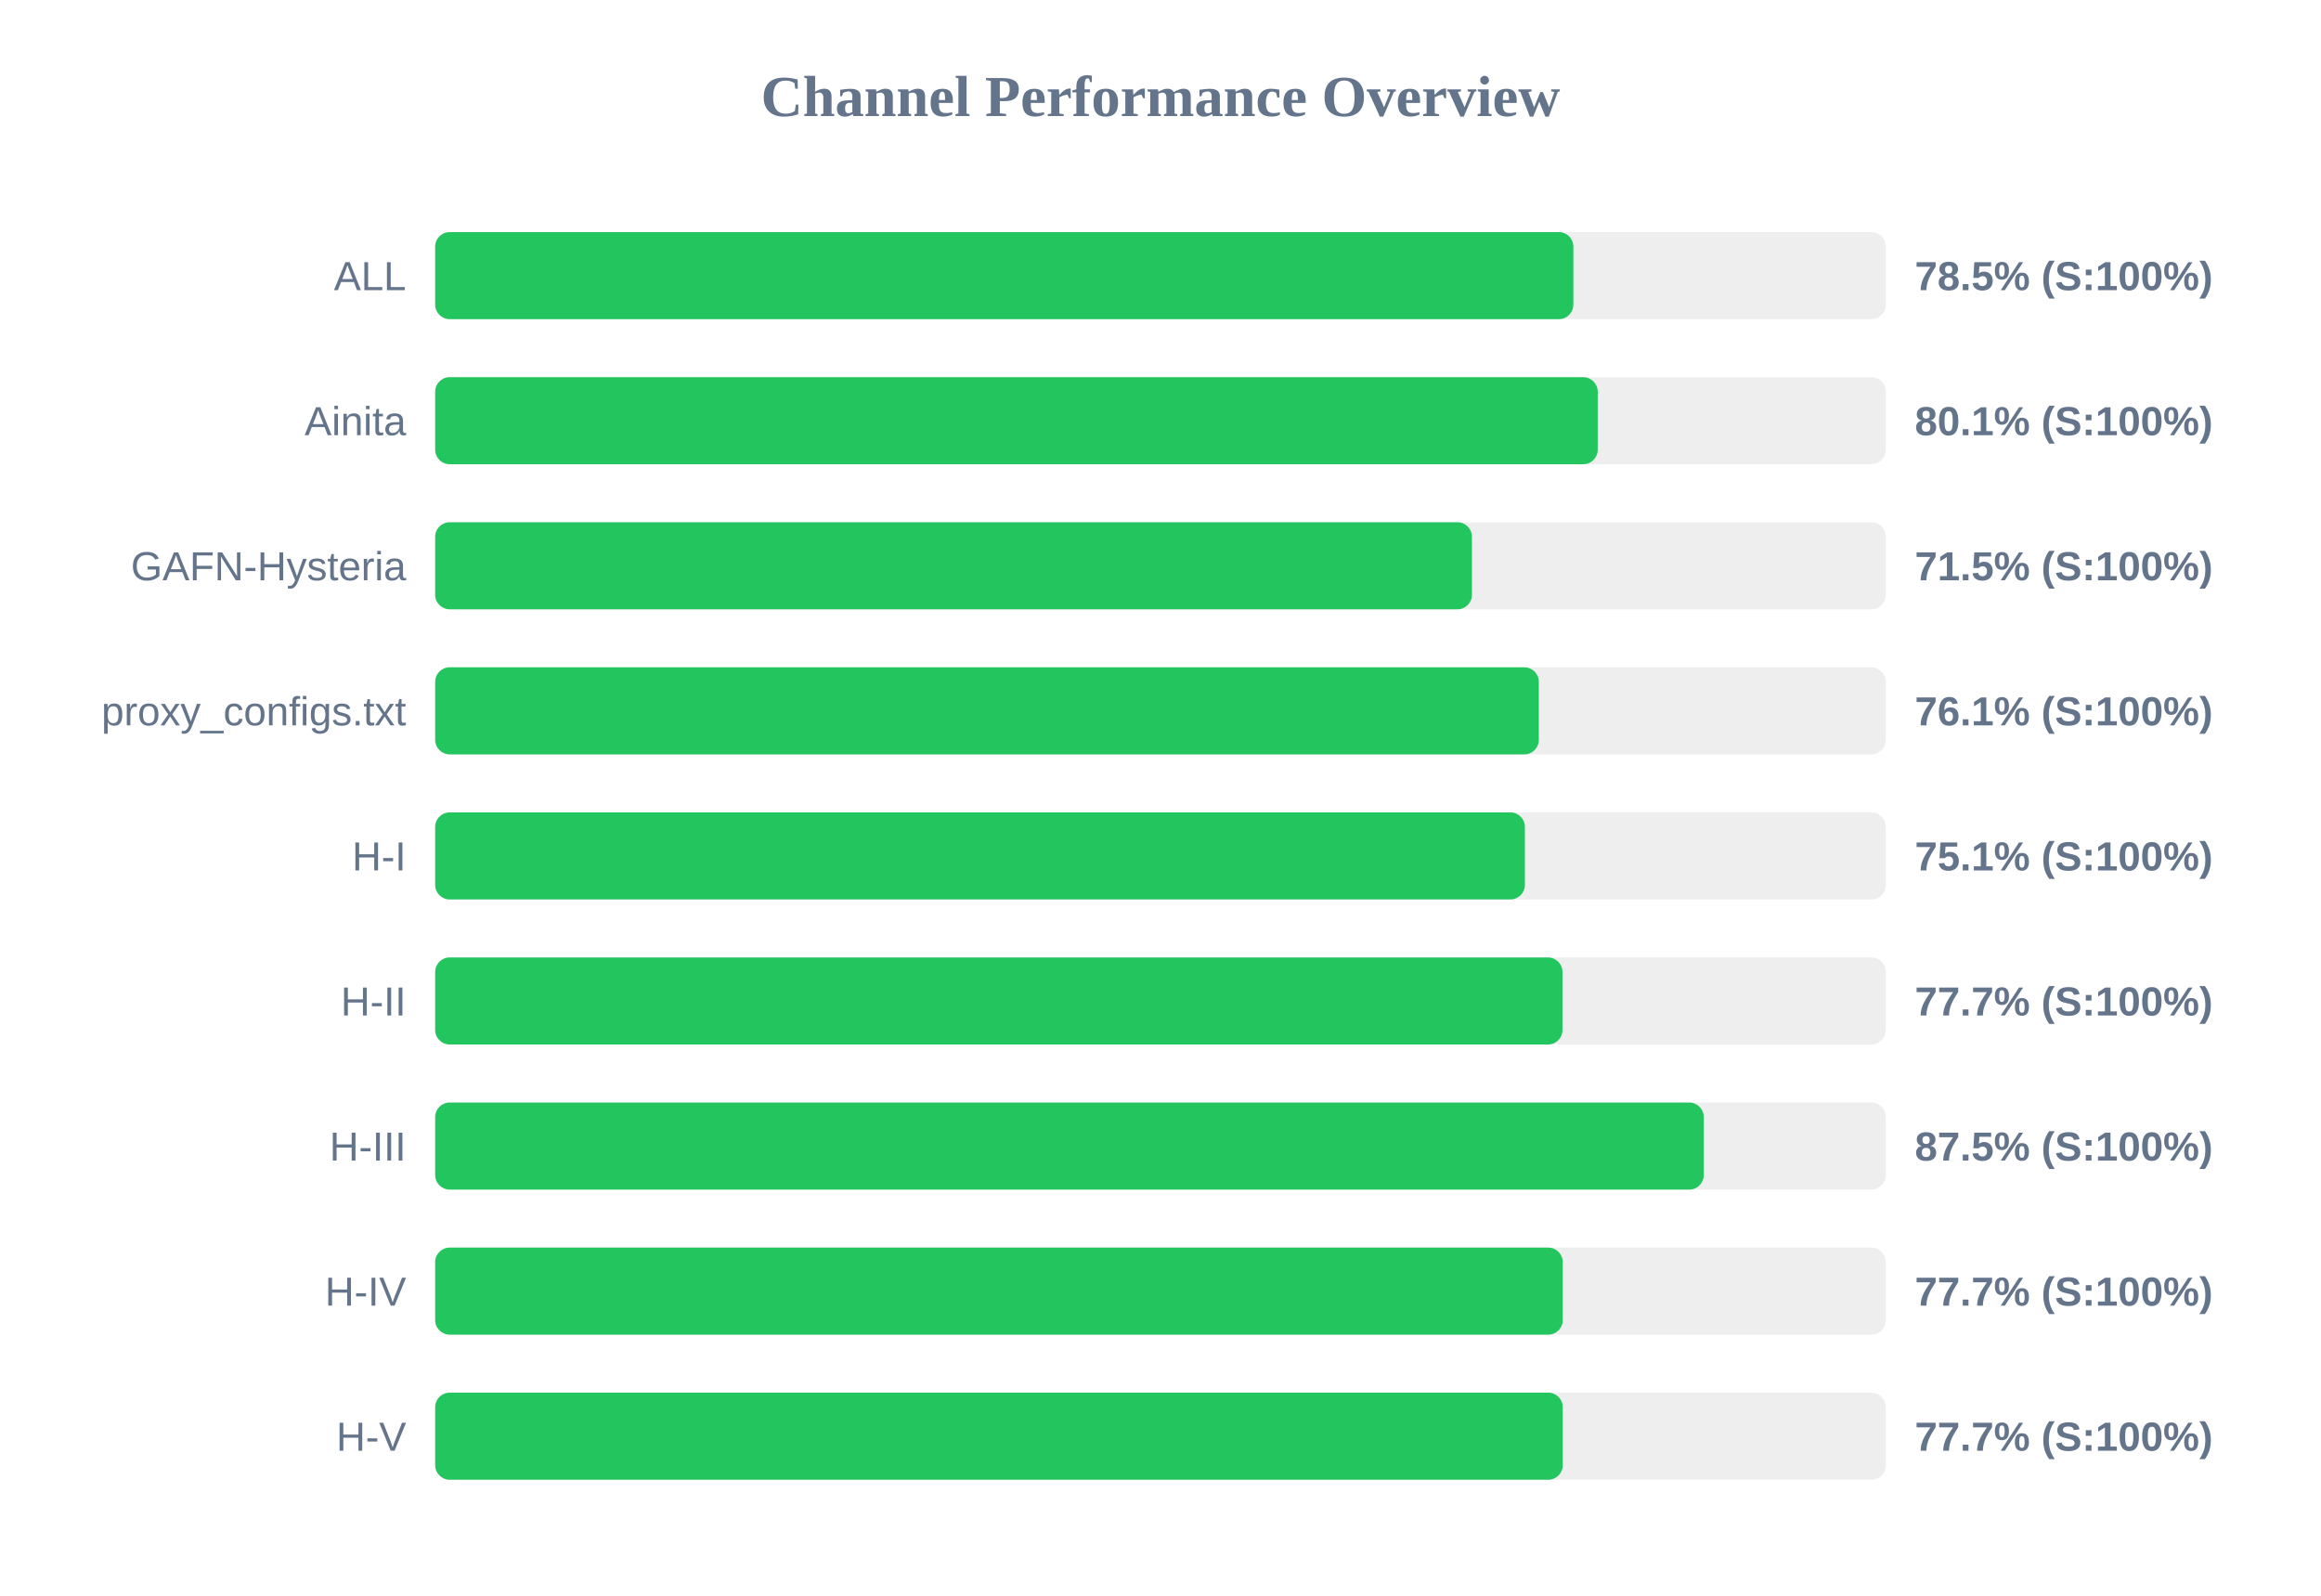
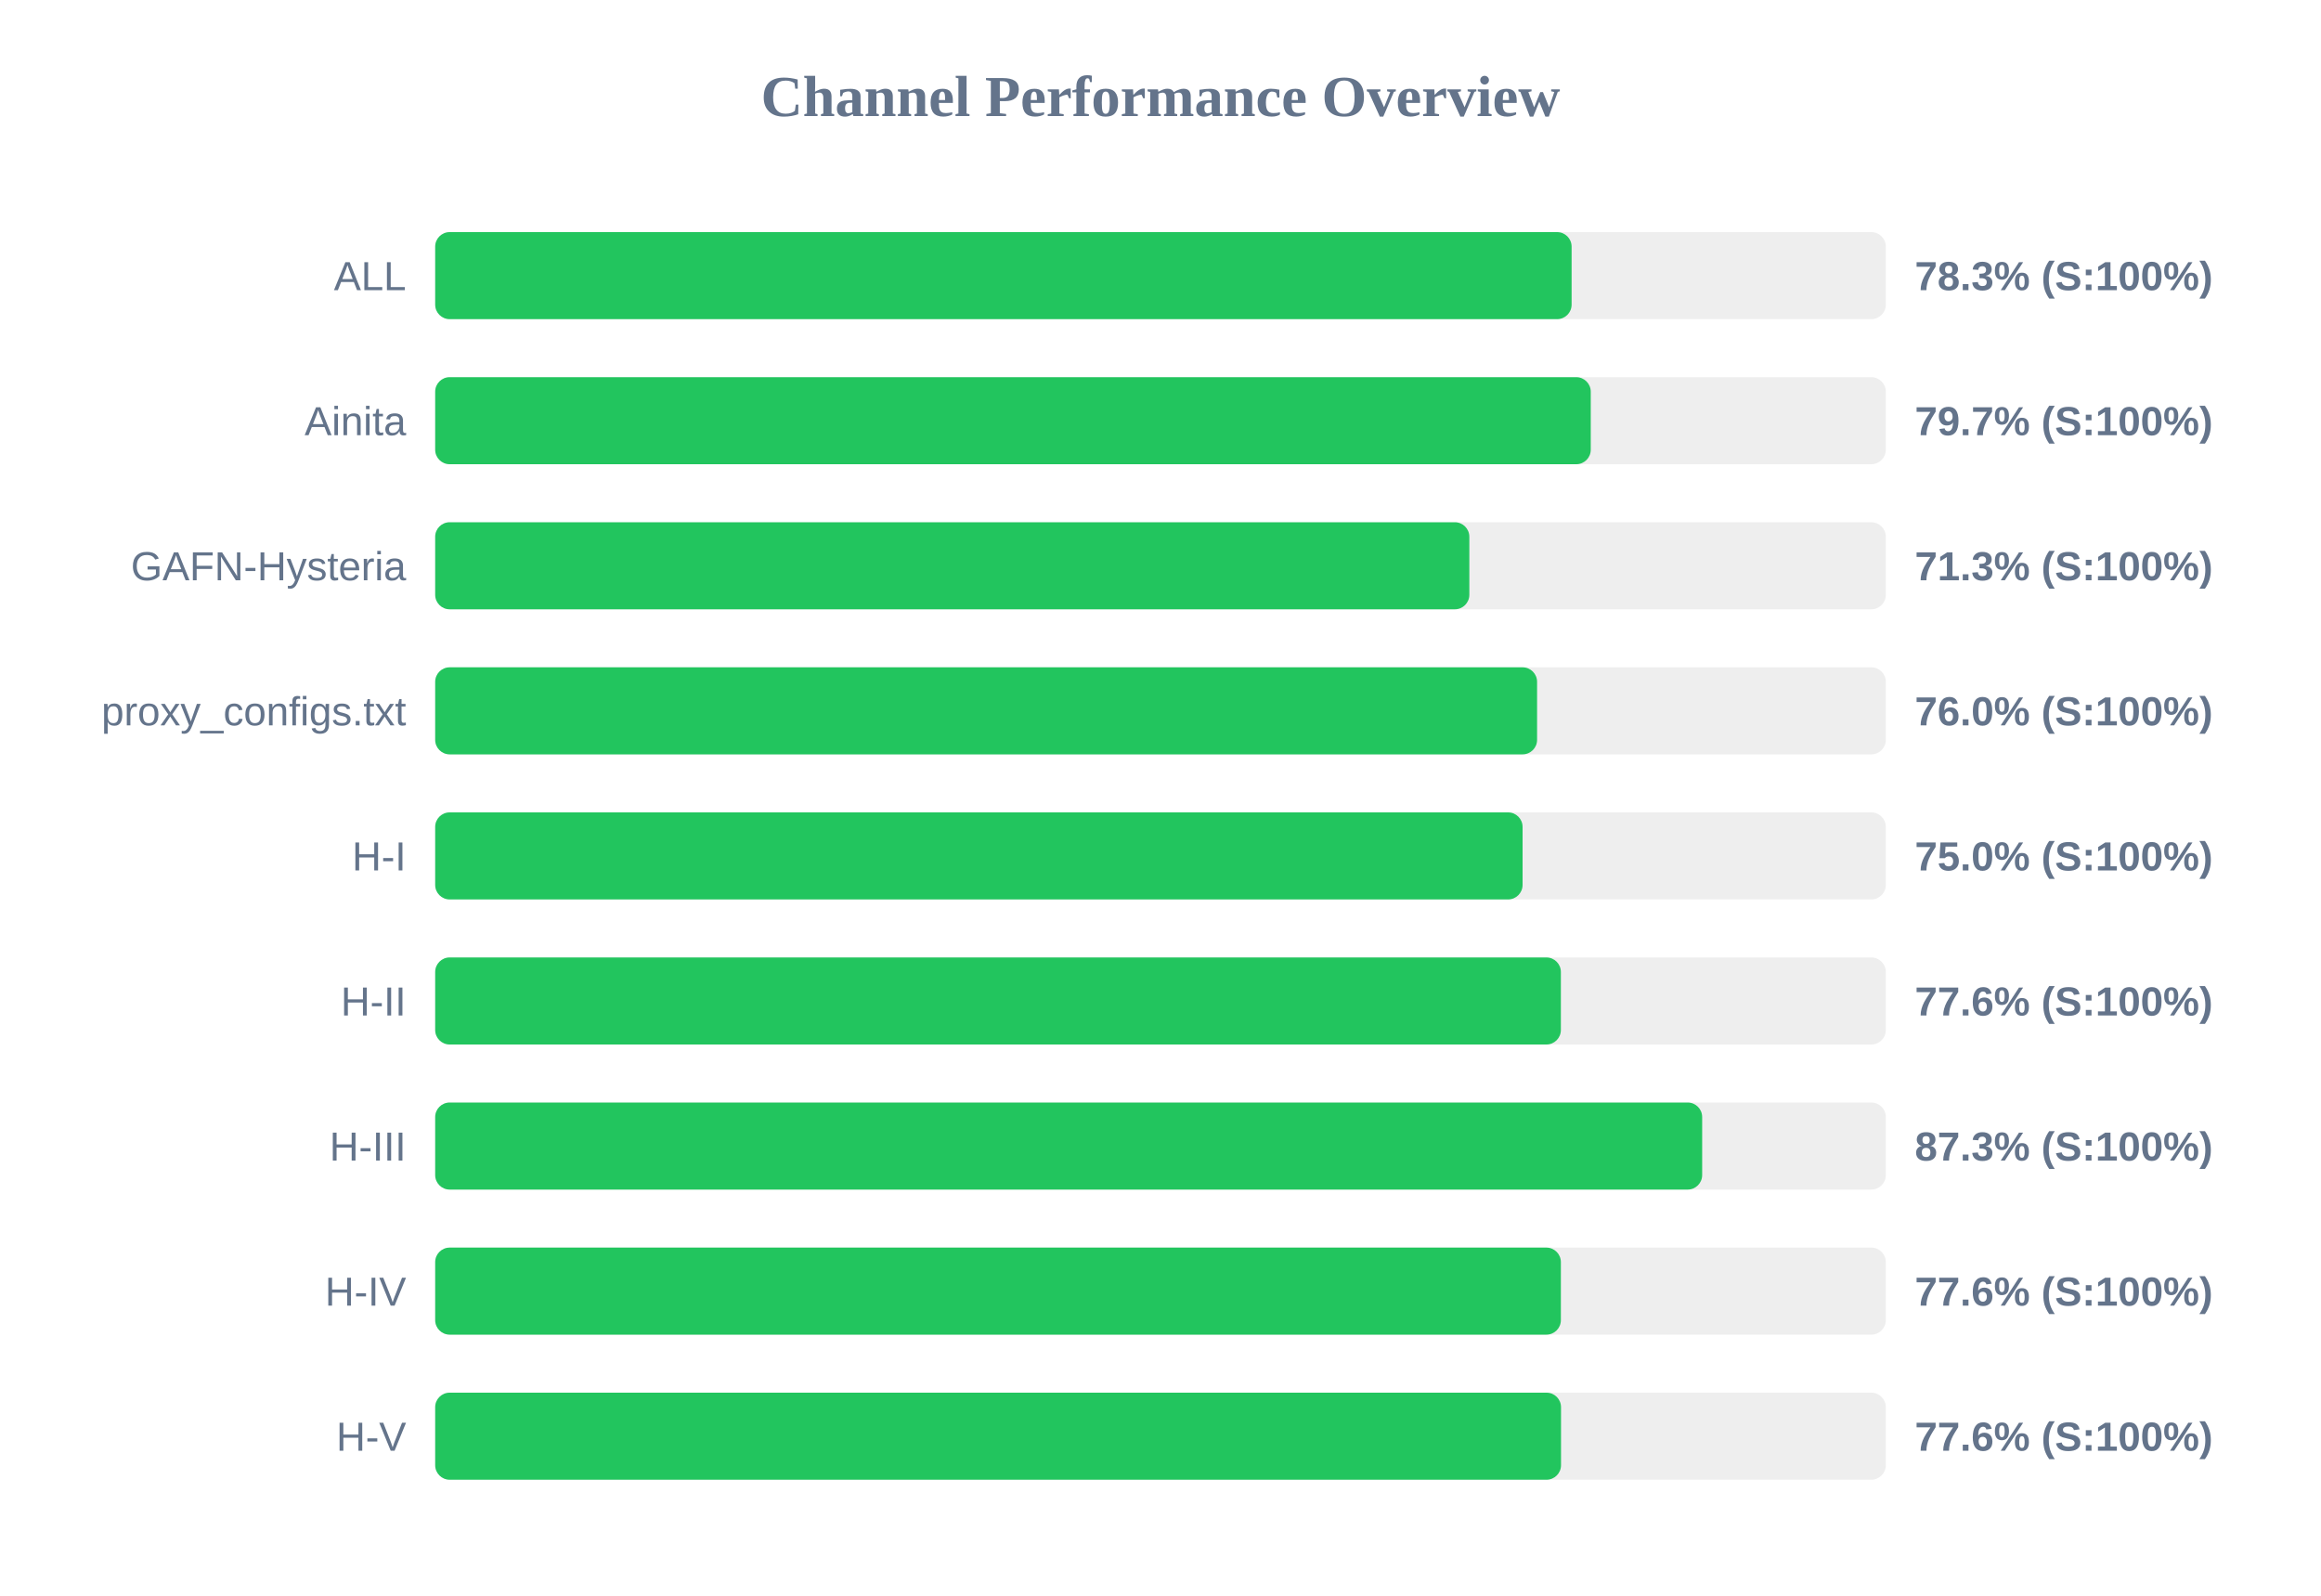
<svg xmlns="http://www.w3.org/2000/svg" width="800" height="550" version="1.1">
  <style>
        .row { font: 14px Arial; fill: #64748b; }
        .score { font: bold 14px Arial; fill: #64748b; }
    </style>
  <text x="400" y="40" text-anchor="middle" font-size="20px" font-weight="bold" fill="#64748b">Channel Performance Overview</text>
  <rect x="150" y="80" width="500" height="30" fill="#eee" rx="5" />
-   <rect x="150" y="80" width="392.3" height="30" fill="#22c55e" rx="5" />
+   <rect x="150" y="80" width="391.7" height="30" fill="#22c55e" rx="5" />
  <text x="140" y="100" text-anchor="end" class="row">ALL</text>
-   <text x="660" y="100" text-anchor="start" class="score">78.5% (S:100%)</text>
+   <text x="660" y="100" text-anchor="start" class="score">78.3% (S:100%)</text>
  <rect x="150" y="130" width="500" height="30" fill="#eee" rx="5" />
-   <rect x="150" y="130" width="400.7" height="30" fill="#22c55e" rx="5" />
+   <rect x="150" y="130" width="398.3" height="30" fill="#22c55e" rx="5" />
  <text x="140" y="150" text-anchor="end" class="row">Ainita</text>
-   <text x="660" y="150" text-anchor="start" class="score">80.1% (S:100%)</text>
+   <text x="660" y="150" text-anchor="start" class="score">79.7% (S:100%)</text>
  <rect x="150" y="180" width="500" height="30" fill="#eee" rx="5" />
-   <rect x="150" y="180" width="357.35" height="30" fill="#22c55e" rx="5" />
+   <rect x="150" y="180" width="356.45" height="30" fill="#22c55e" rx="5" />
  <text x="140" y="200" text-anchor="end" class="row">GAFN-Hysteria</text>
-   <text x="660" y="200" text-anchor="start" class="score">71.5% (S:100%)</text>
+   <text x="660" y="200" text-anchor="start" class="score">71.3% (S:100%)</text>
  <rect x="150" y="230" width="500" height="30" fill="#eee" rx="5" />
-   <rect x="150" y="230" width="380.4" height="30" fill="#22c55e" rx="5" />
+   <rect x="150" y="230" width="379.8" height="30" fill="#22c55e" rx="5" />
  <text x="140" y="250" text-anchor="end" class="row">proxy_configs.txt</text>
-   <text x="660" y="250" text-anchor="start" class="score">76.1% (S:100%)</text>
+   <text x="660" y="250" text-anchor="start" class="score">76.0% (S:100%)</text>
  <rect x="150" y="280" width="500" height="30" fill="#eee" rx="5" />
-   <rect x="150" y="280" width="375.6" height="30" fill="#22c55e" rx="5" />
+   <rect x="150" y="280" width="374.8" height="30" fill="#22c55e" rx="5" />
  <text x="140" y="300" text-anchor="end" class="row">H-I</text>
-   <text x="660" y="300" text-anchor="start" class="score">75.1% (S:100%)</text>
+   <text x="660" y="300" text-anchor="start" class="score">75.0% (S:100%)</text>
  <rect x="150" y="330" width="500" height="30" fill="#eee" rx="5" />
-   <rect x="150" y="330" width="388.55" height="30" fill="#22c55e" rx="5" />
+   <rect x="150" y="330" width="388.0" height="30" fill="#22c55e" rx="5" />
  <text x="140" y="350" text-anchor="end" class="row">H-II</text>
-   <text x="660" y="350" text-anchor="start" class="score">77.7% (S:100%)</text>
+   <text x="660" y="350" text-anchor="start" class="score">77.6% (S:100%)</text>
  <rect x="150" y="380" width="500" height="30" fill="#eee" rx="5" />
-   <rect x="150" y="380" width="437.25" height="30" fill="#22c55e" rx="5" />
+   <rect x="150" y="380" width="436.7" height="30" fill="#22c55e" rx="5" />
  <text x="140" y="400" text-anchor="end" class="row">H-III</text>
-   <text x="660" y="400" text-anchor="start" class="score">87.5% (S:100%)</text>
+   <text x="660" y="400" text-anchor="start" class="score">87.3% (S:100%)</text>
  <rect x="150" y="430" width="500" height="30" fill="#eee" rx="5" />
-   <rect x="150" y="430" width="388.65" height="30" fill="#22c55e" rx="5" />
+   <rect x="150" y="430" width="388.0" height="30" fill="#22c55e" rx="5" />
  <text x="140" y="450" text-anchor="end" class="row">H-IV</text>
-   <text x="660" y="450" text-anchor="start" class="score">77.7% (S:100%)</text>
+   <text x="660" y="450" text-anchor="start" class="score">77.6% (S:100%)</text>
  <rect x="150" y="480" width="500" height="30" fill="#eee" rx="5" />
-   <rect x="150" y="480" width="388.65" height="30" fill="#22c55e" rx="5" />
+   <rect x="150" y="480" width="388.05" height="30" fill="#22c55e" rx="5" />
  <text x="140" y="500" text-anchor="end" class="row">H-V</text>
-   <text x="660" y="500" text-anchor="start" class="score">77.7% (S:100%)</text>
+   <text x="660" y="500" text-anchor="start" class="score">77.6% (S:100%)</text>
</svg>
